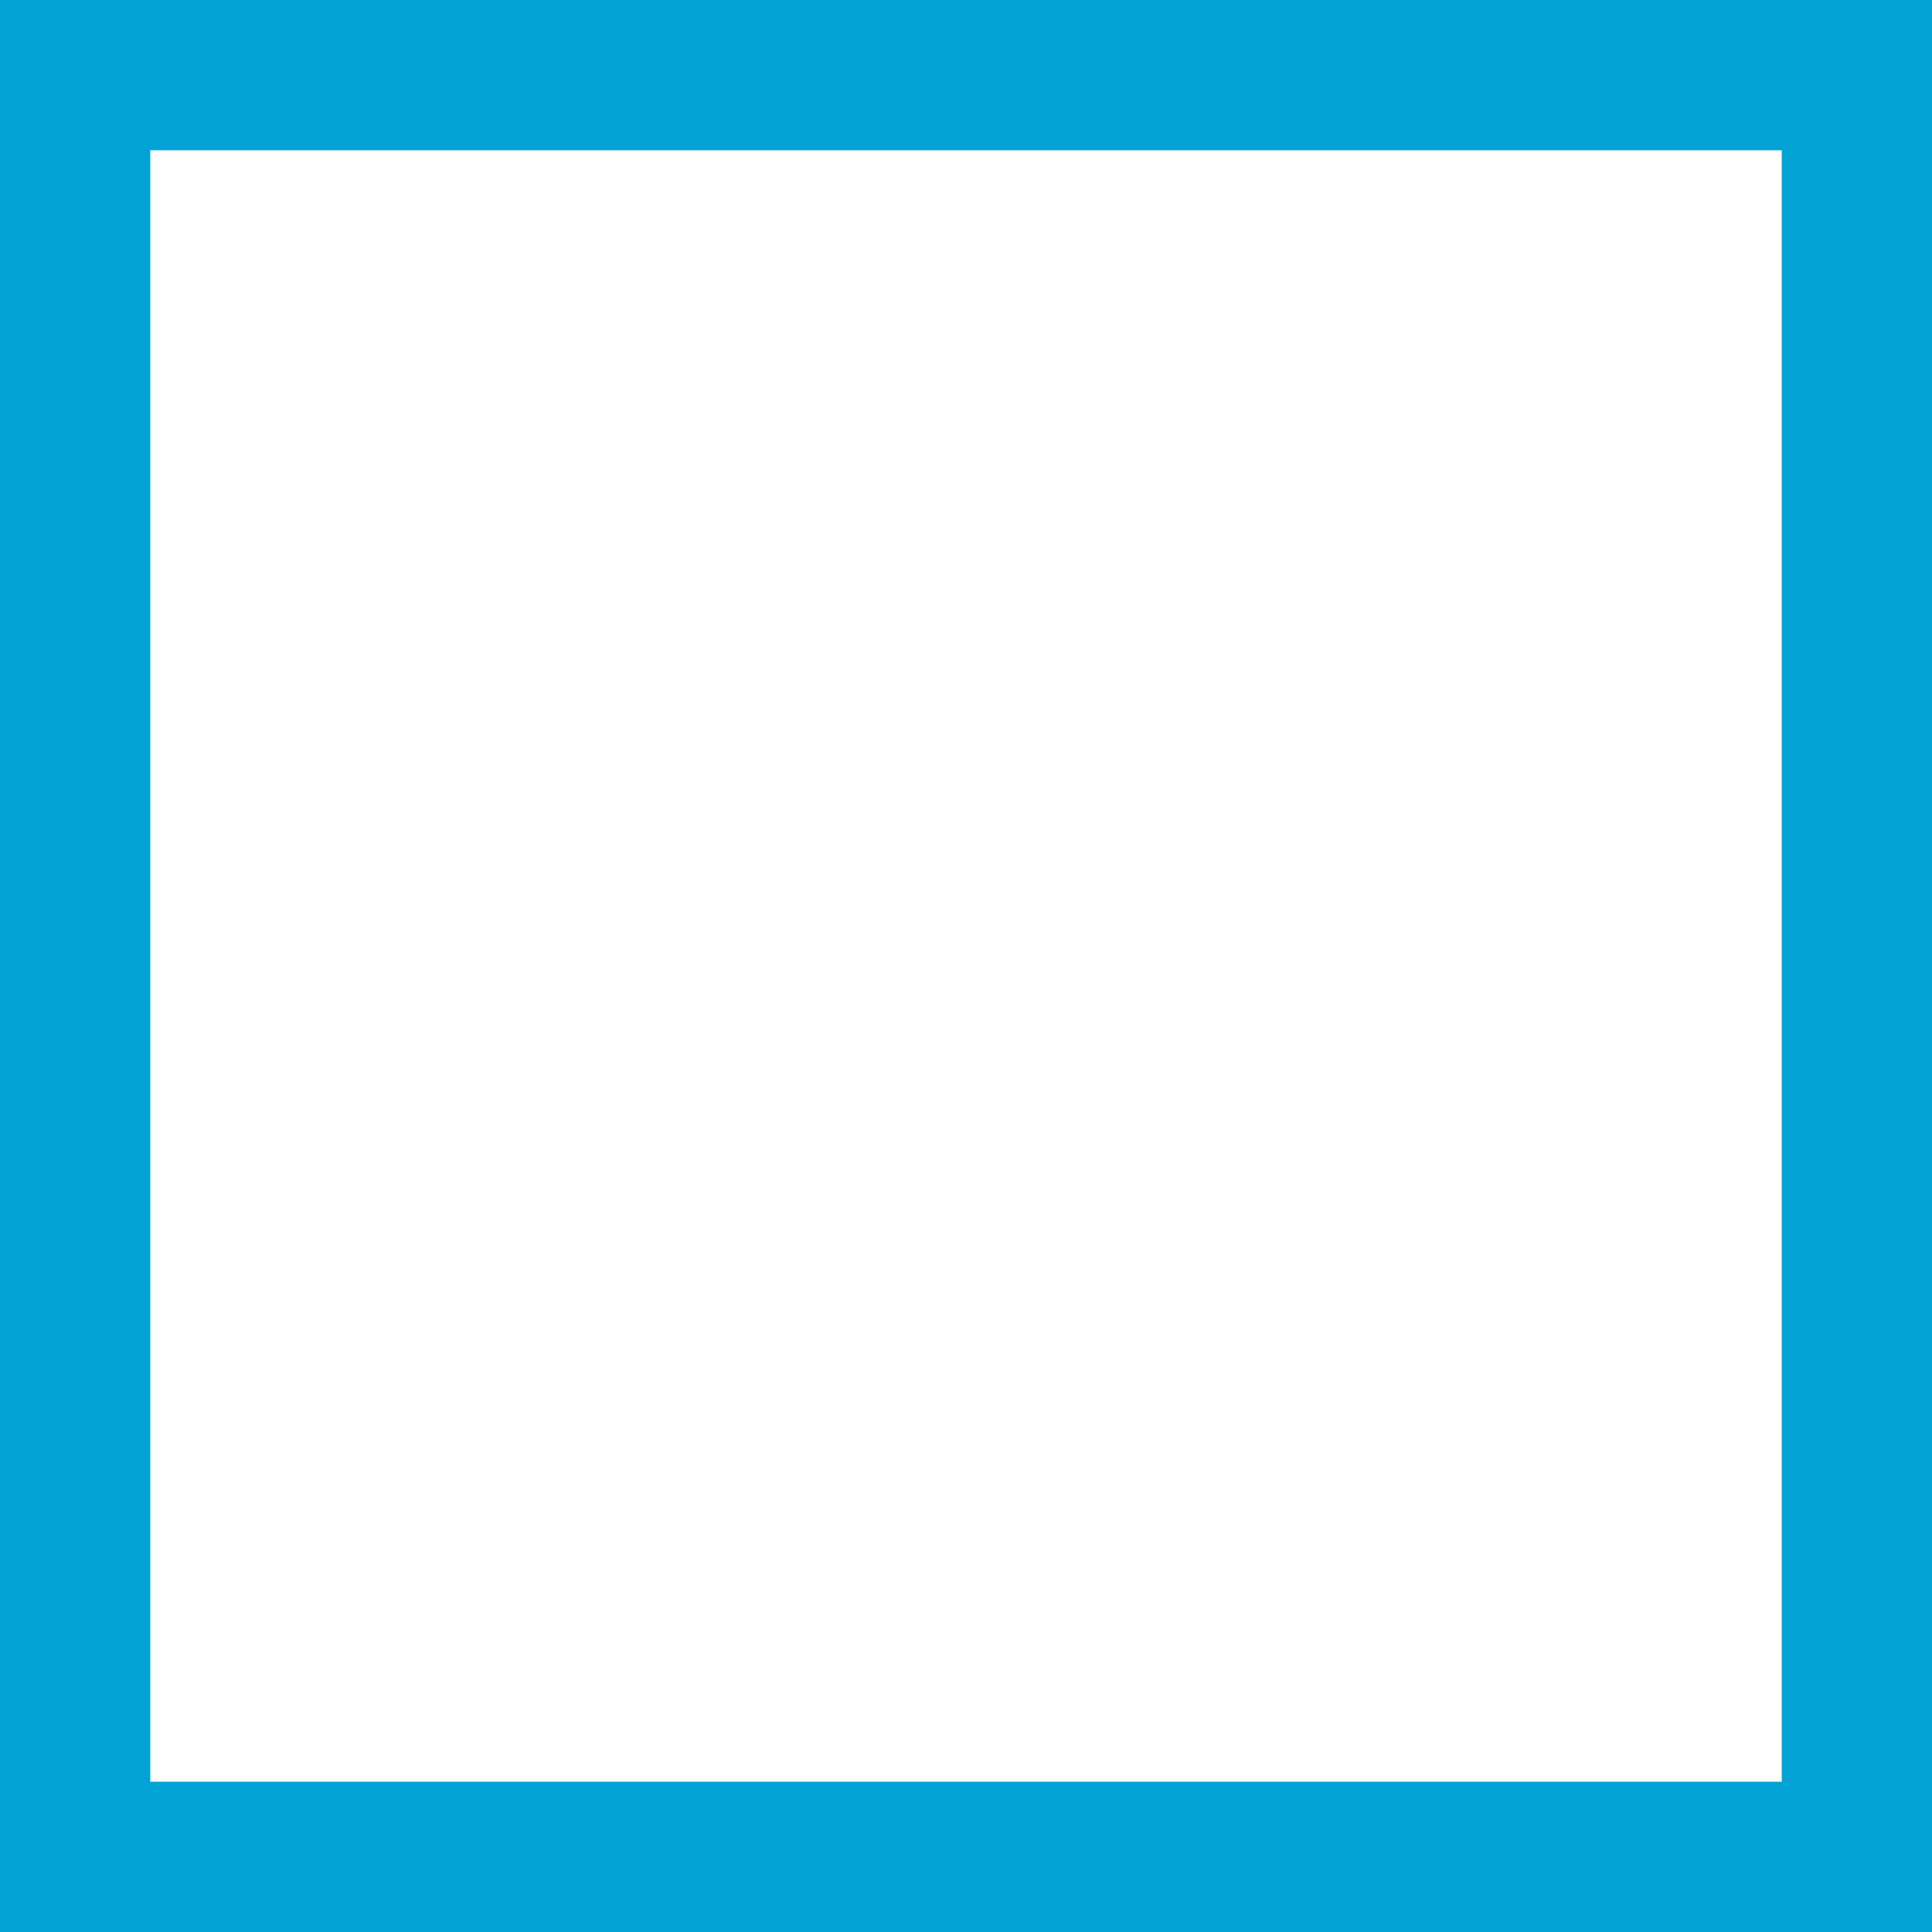
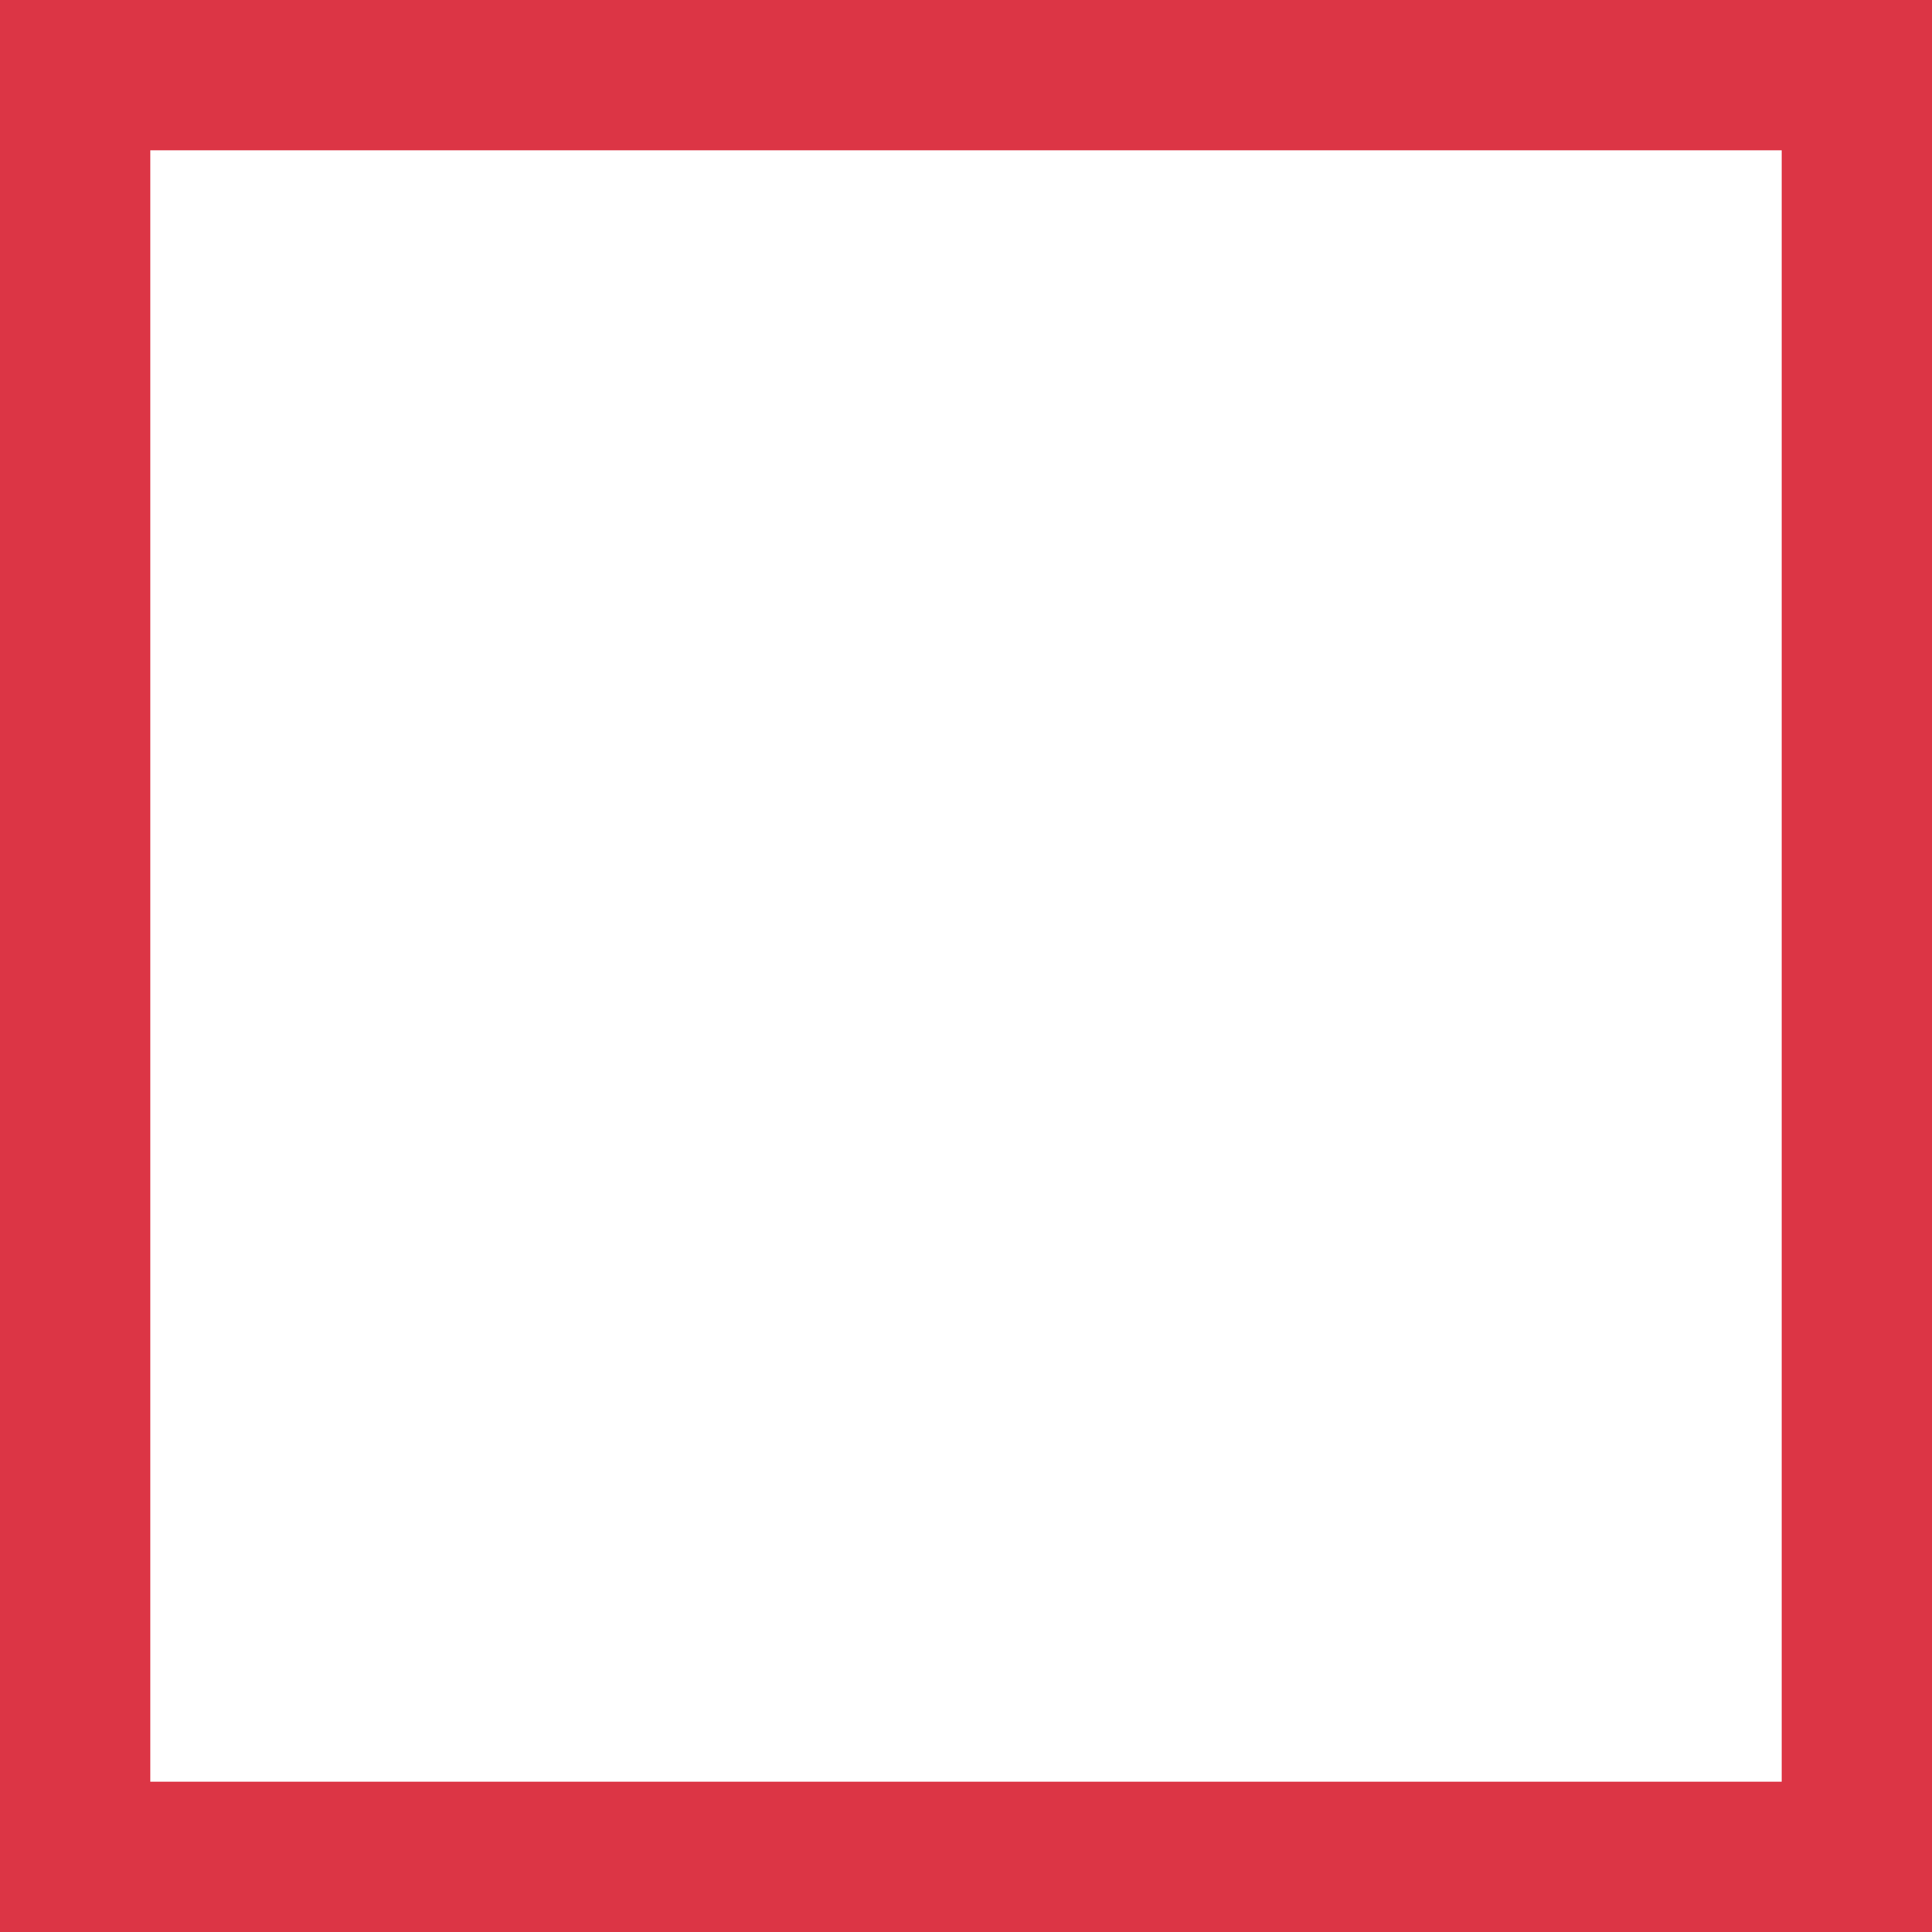
<svg xmlns="http://www.w3.org/2000/svg" width="90" height="90" viewBox="0 0 90 90" fill="none">
-   <rect x="3.5" y="3.5" width="83" height="83" stroke="#00A3D3" stroke-width="7" />
+   <rect x="3.5" y="3.5" width="83" height="83" stroke="#dc3545" stroke-width="7" />
</svg>
